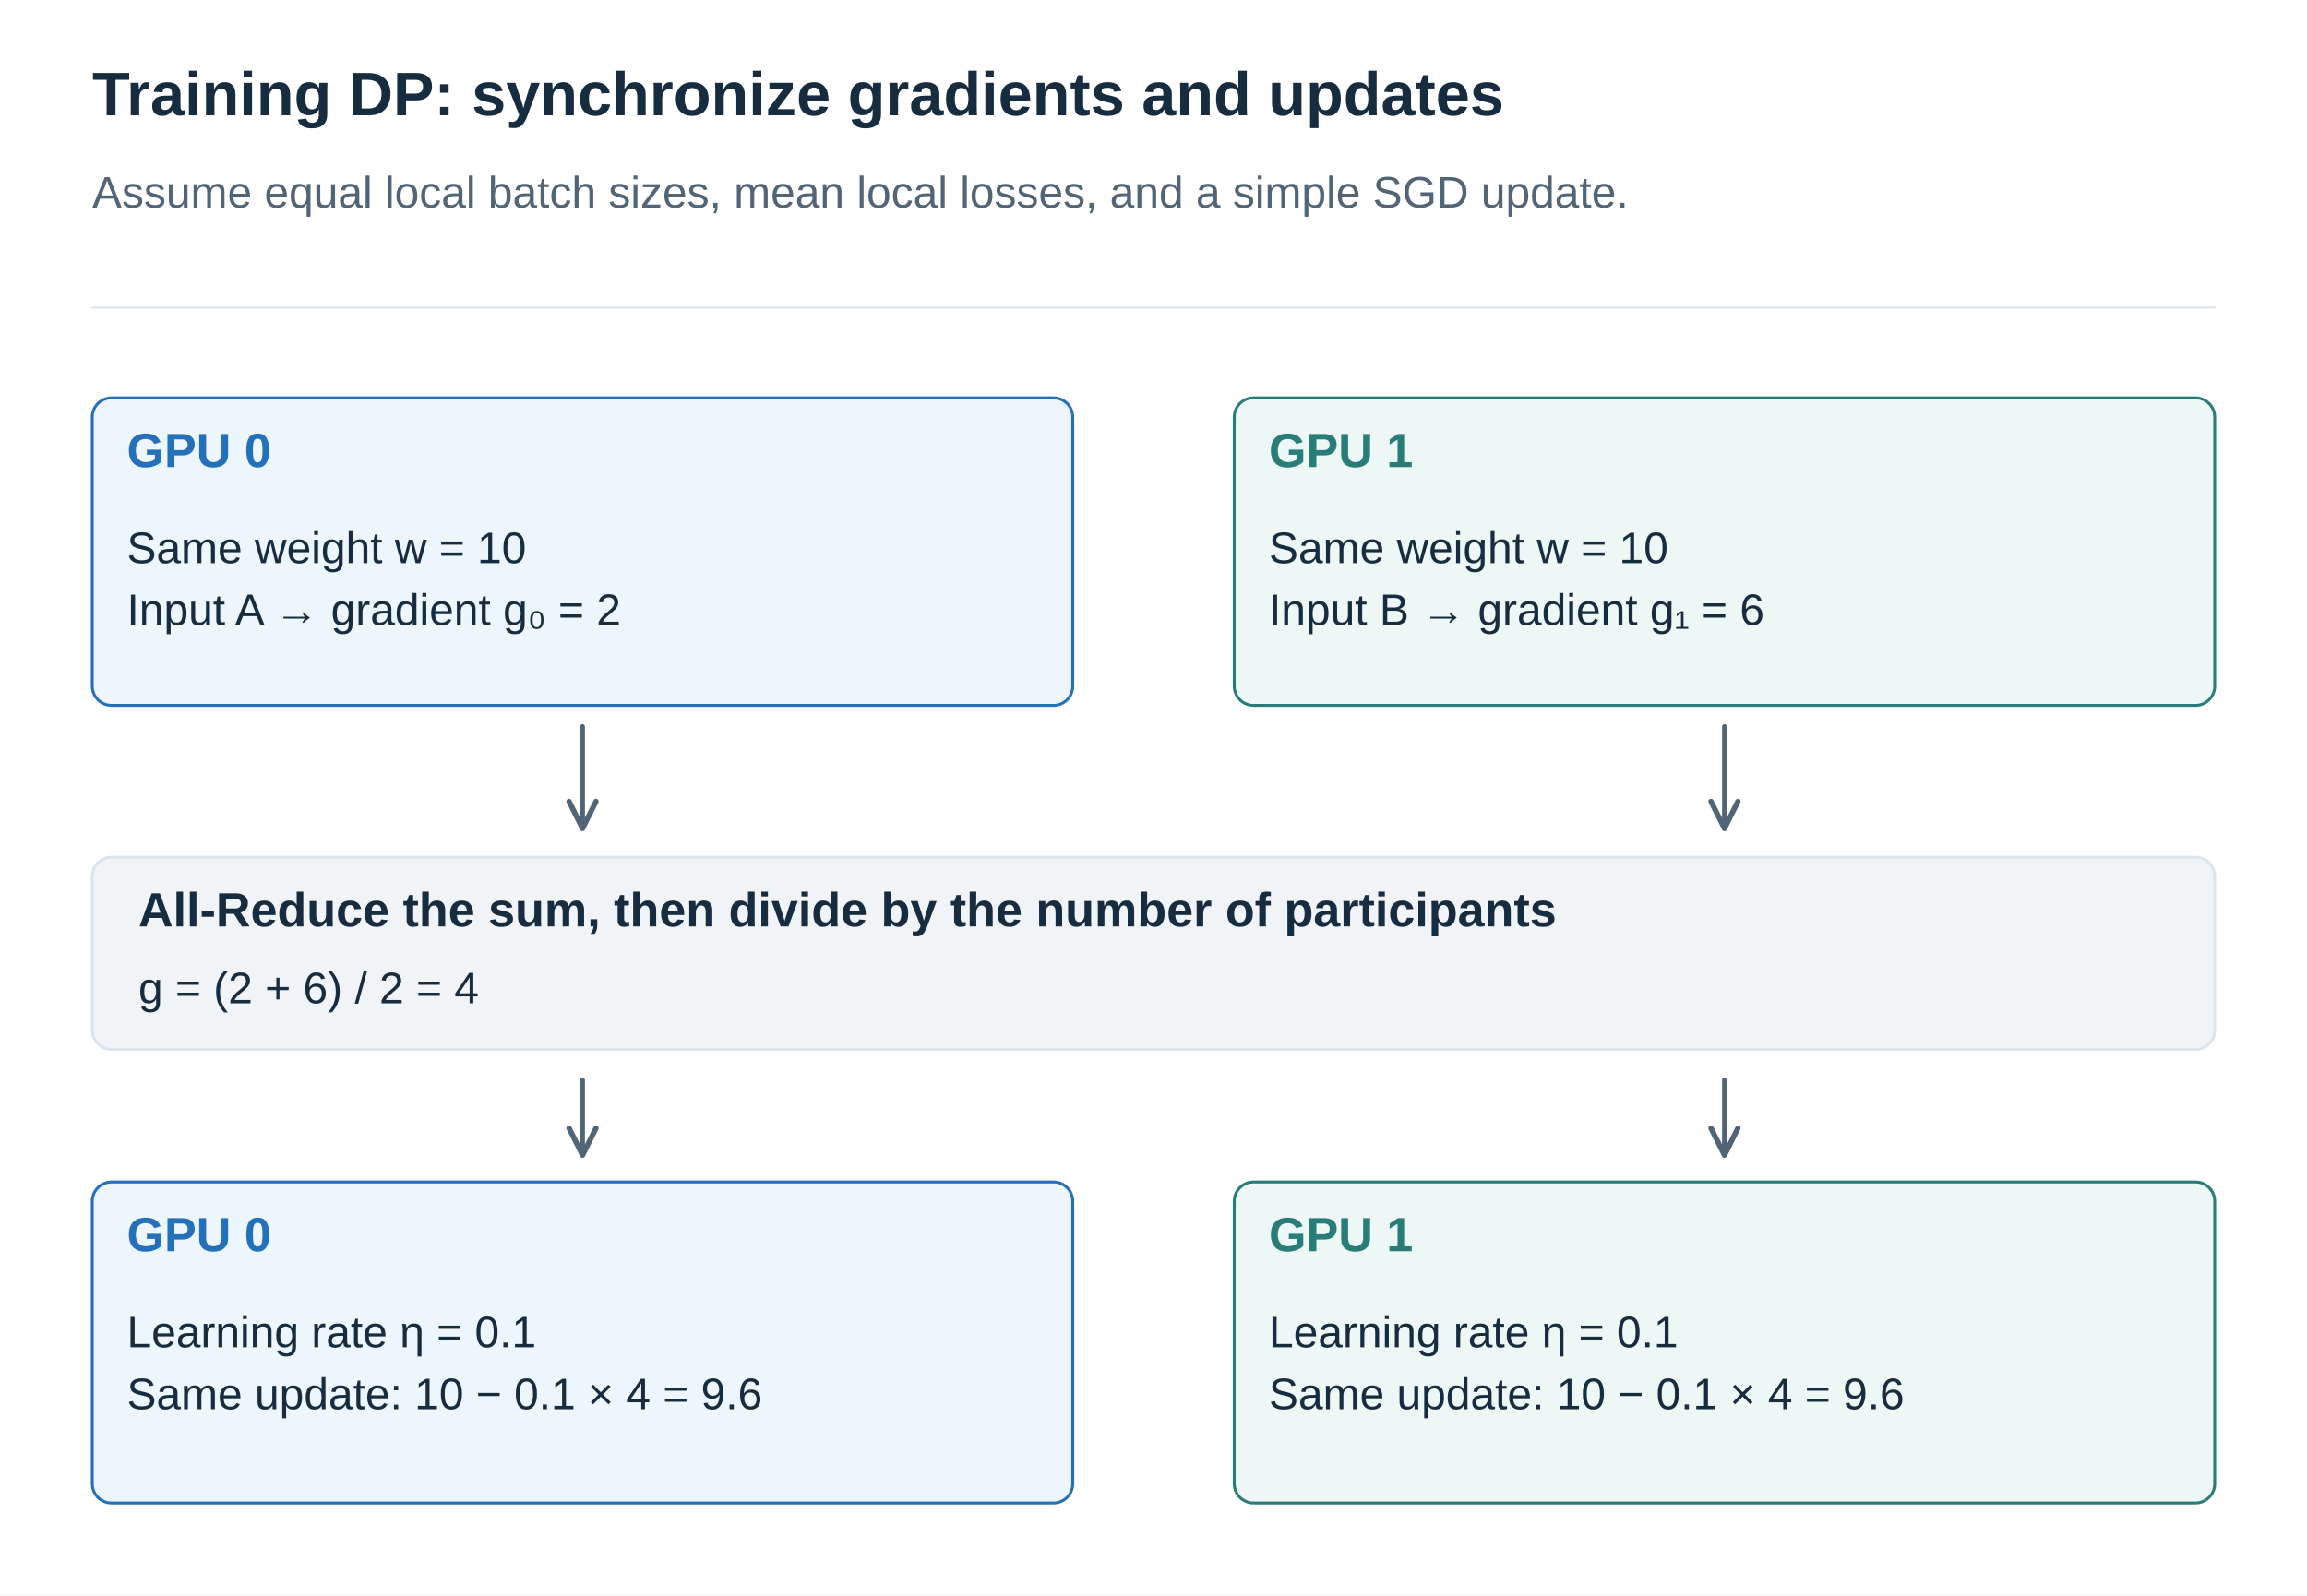
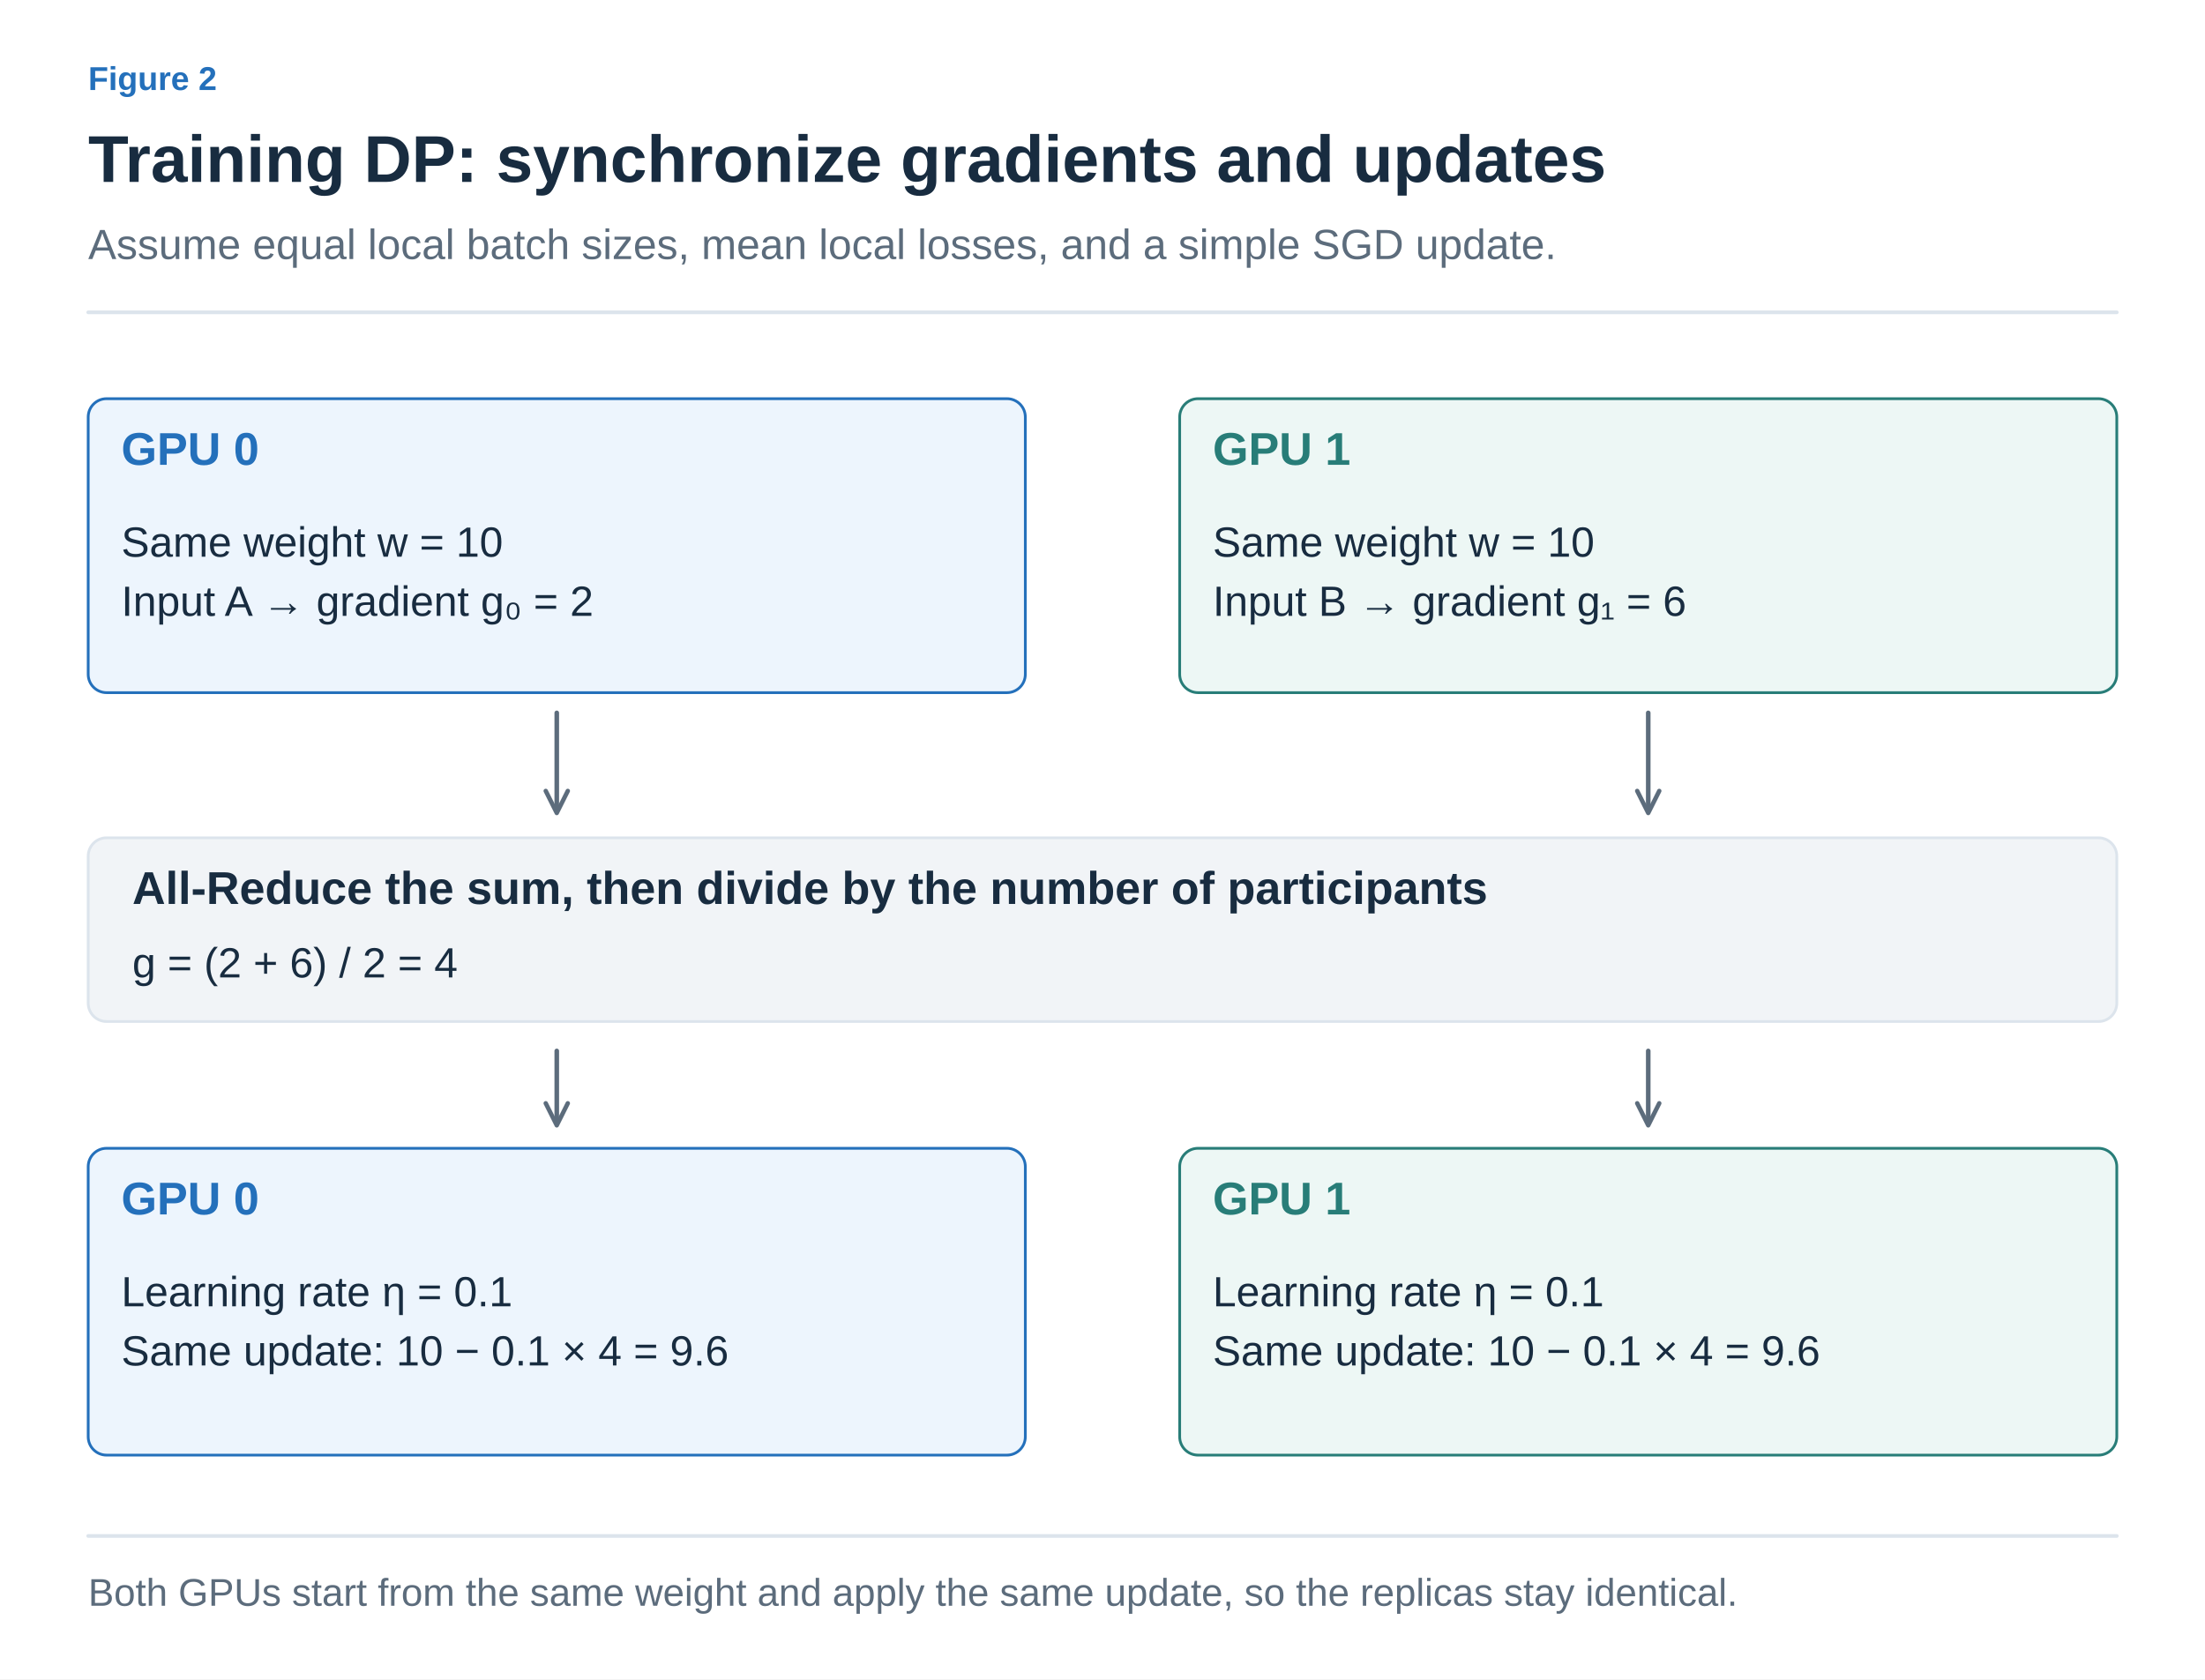
- <svg xmlns="http://www.w3.org/2000/svg" width="1200" height="830" viewBox="0 0 1200 830" role="img" aria-labelledby="title desc">
+ <svg xmlns="http://www.w3.org/2000/svg" width="1200" height="914" viewBox="0 0 1200 914" role="img" aria-labelledby="title desc">
  <defs>
-     <marker id="arrow" viewBox="0 0 10 10" refX="9" refY="5" markerWidth="7" markerHeight="7" orient="auto">
-       <path d="M1 1 L9 5 L1 9" fill="none" stroke="#526577" stroke-width="1.6" />
+     <marker id="arrow-ink" viewBox="0 0 10 10" refX="8" refY="5" markerWidth="6" markerHeight="6" orient="auto">
+       <path d="M1 1 L9 5 L1 9" fill="none" stroke="#182C40" stroke-width="1.6" />
+     </marker>
+     <marker id="arrow-muted" viewBox="0 0 10 10" refX="8" refY="5" markerWidth="6" markerHeight="6" orient="auto">
+       <path d="M1 1 L9 5 L1 9" fill="none" stroke="#5C6C7C" stroke-width="1.6" />
+     </marker>
+     <marker id="arrow-line" viewBox="0 0 10 10" refX="8" refY="5" markerWidth="6" markerHeight="6" orient="auto">
+       <path d="M1 1 L9 5 L1 9" fill="none" stroke="#DCE4EC" stroke-width="1.6" />
+     </marker>
+     <marker id="arrow-paper" viewBox="0 0 10 10" refX="8" refY="5" markerWidth="6" markerHeight="6" orient="auto">
+       <path d="M1 1 L9 5 L1 9" fill="none" stroke="#FFFFFF" stroke-width="1.6" />
+     </marker>
+     <marker id="arrow-blue" viewBox="0 0 10 10" refX="8" refY="5" markerWidth="6" markerHeight="6" orient="auto">
+       <path d="M1 1 L9 5 L1 9" fill="none" stroke="#2470BB" stroke-width="1.6" />
+     </marker>
+     <marker id="arrow-teal" viewBox="0 0 10 10" refX="8" refY="5" markerWidth="6" markerHeight="6" orient="auto">
+       <path d="M1 1 L9 5 L1 9" fill="none" stroke="#287D78" stroke-width="1.6" />
+     </marker>
+     <marker id="arrow-orange" viewBox="0 0 10 10" refX="8" refY="5" markerWidth="6" markerHeight="6" orient="auto">
+       <path d="M1 1 L9 5 L1 9" fill="none" stroke="#B55B22" stroke-width="1.6" />
+     </marker>
+     <marker id="arrow-purple" viewBox="0 0 10 10" refX="8" refY="5" markerWidth="6" markerHeight="6" orient="auto">
+       <path d="M1 1 L9 5 L1 9" fill="none" stroke="#7954A3" stroke-width="1.6" />
+     </marker>
+     <marker id="arrow-gray" viewBox="0 0 10 10" refX="8" refY="5" markerWidth="6" markerHeight="6" orient="auto">
+       <path d="M1 1 L9 5 L1 9" fill="none" stroke="#657789" stroke-width="1.6" />
+     </marker>
+     <marker id="arrow-red" viewBox="0 0 10 10" refX="8" refY="5" markerWidth="6" markerHeight="6" orient="auto">
+       <path d="M1 1 L9 5 L1 9" fill="none" stroke="#B34242" stroke-width="1.6" />
+     </marker>
+     <marker id="arrow-indigo" viewBox="0 0 10 10" refX="8" refY="5" markerWidth="6" markerHeight="6" orient="auto">
+       <path d="M1 1 L9 5 L1 9" fill="none" stroke="#4C60A8" stroke-width="1.6" />
+     </marker>
+     <marker id="arrow-slate" viewBox="0 0 10 10" refX="8" refY="5" markerWidth="6" markerHeight="6" orient="auto">
+       <path d="M1 1 L9 5 L1 9" fill="none" stroke="#8191A0" stroke-width="1.6" />
+     </marker>
+     <marker id="arrow-surface" viewBox="0 0 10 10" refX="8" refY="5" markerWidth="6" markerHeight="6" orient="auto">
+       <path d="M1 1 L9 5 L1 9" fill="none" stroke="#F8FAFC" stroke-width="1.6" />
    </marker>
  </defs>
-   <style>text{font-family:Arial,"Apple SD Gothic Neo","Noto Sans KR",sans-serif}path{stroke-linecap:round;stroke-linejoin:round}</style>
-   <rect width="1200" height="830" fill="white" />
-   <text x="48" y="60.0" fill="#182C40" font-size="32" font-weight="700" text-anchor="start">Training DP: synchronize gradients and updates</text>
-   <text x="48" y="108.0" fill="#526577" font-size="23" font-weight="400" text-anchor="start">Assume equal local batch sizes, mean local losses, and a simple SGD update.</text>
-   <path d="M48,160 H1152" stroke="#DCE4EC" />
-   <rect x="48" y="207" width="510" height="160" rx="10" fill="#EDF5FD" stroke="#2470BB" stroke-width="1.5" />
-   <text x="66" y="243.0" fill="#2470BB" font-size="25" font-weight="700" text-anchor="start">GPU 0</text>
-   <text x="66" y="293.0" fill="#182C40" font-size="23" font-weight="400" text-anchor="start">Same weight w = 10</text>
-   <text x="66" y="325.2" fill="#182C40" font-size="23" font-weight="400" text-anchor="start">Input A → gradient g₀ = 2</text>
-   <rect x="642" y="207" width="510" height="160" rx="10" fill="#EDF7F5" stroke="#287D78" stroke-width="1.5" />
-   <text x="660" y="243.0" fill="#287D78" font-size="25" font-weight="700" text-anchor="start">GPU 1</text>
-   <text x="660" y="293.0" fill="#182C40" font-size="23" font-weight="400" text-anchor="start">Same weight w = 10</text>
-   <text x="660" y="325.2" fill="#182C40" font-size="23" font-weight="400" text-anchor="start">Input B → gradient g₁ = 6</text>
-   <path d="M303,378 L303,431" stroke="#526577" stroke-width="2.5" fill="none" marker-end="url(#arrow)" />
-   <path d="M897,378 L897,431" stroke="#526577" stroke-width="2.5" fill="none" marker-end="url(#arrow)" />
-   <rect x="48" y="446" width="1104" height="100" rx="10" fill="#F1F4F7" stroke="#DCE4EC" stroke-width="1.5" />
-   <text x="72" y="482.0" fill="#182C40" font-size="25" font-weight="700" text-anchor="start">All-Reduce the sum, then divide by the number of participants</text>
-   <text x="72" y="522.0" fill="#182C40" font-size="23" font-weight="400" text-anchor="start">g = (2 + 6) / 2 = 4</text>
-   <path d="M303,562 L303,601" stroke="#526577" stroke-width="2.5" fill="none" marker-end="url(#arrow)" />
-   <rect x="48" y="615" width="510" height="167" rx="10" fill="#EDF5FD" stroke="#2470BB" stroke-width="1.5" />
-   <text x="66" y="651.0" fill="#2470BB" font-size="25" font-weight="700" text-anchor="start">GPU 0</text>
-   <text x="66" y="701.0" fill="#182C40" font-size="23" font-weight="400" text-anchor="start">Learning rate η = 0.1</text>
-   <text x="66" y="733.2" fill="#182C40" font-size="23" font-weight="400" text-anchor="start">Same update: 10 − 0.1 × 4 = 9.6</text>
-   <path d="M897,562 L897,601" stroke="#526577" stroke-width="2.5" fill="none" marker-end="url(#arrow)" />
-   <rect x="642" y="615" width="510" height="167" rx="10" fill="#EDF7F5" stroke="#287D78" stroke-width="1.5" />
-   <text x="660" y="651.0" fill="#287D78" font-size="25" font-weight="700" text-anchor="start">GPU 1</text>
-   <text x="660" y="701.0" fill="#182C40" font-size="23" font-weight="400" text-anchor="start">Learning rate η = 0.1</text>
-   <text x="660" y="733.2" fill="#182C40" font-size="23" font-weight="400" text-anchor="start">Same update: 10 − 0.1 × 4 = 9.6</text>
+   <style>text{font-family:Arial,"Apple SD Gothic Neo","Noto Sans KR",sans-serif}text[font-family]{font-family:Menlo,Consolas,monospace}path{stroke-linecap:round;stroke-linejoin:round}</style>
+   <rect width="100%" height="100%" fill="white" />
+   <text x="48" y="49" fill="#2470BB" font-size="18" font-weight="600" text-anchor="start" data-max-width="1104">Figure 2</text>
+   <text x="48" y="99" fill="#182C40" font-size="36" font-weight="700" text-anchor="start" data-max-width="1104">Training DP: synchronize gradients and updates</text>
+   <text x="48" y="141" fill="#5C6C7C" font-size="23" font-weight="400" text-anchor="start" data-max-width="1104">Assume equal local batch sizes, mean local losses, and a simple SGD update.</text>
+   <path d="M48,170 H1152" stroke="#DCE4EC" stroke-width="2" />
+   <g transform="translate(48 206) scale(1)" data-panel="1">
+     <g transform="translate(-48 -196)">
+       <rect x="48" y="207" width="510" height="160" rx="10" fill="#EDF5FD" stroke="#2470BB" stroke-width="1.5" />
+       <text x="66" y="243" fill="#2470BB" font-size="25" font-weight="700" text-anchor="start">GPU 0</text>
+       <text x="66" y="293" fill="#182C40" font-size="23" font-weight="400" text-anchor="start">Same weight w = 10</text>
+       <text x="66" y="325.2" fill="#182C40" font-size="23" font-weight="400" text-anchor="start">Input A → gradient g₀ = 2</text>
+       <rect x="642" y="207" width="510" height="160" rx="10" fill="#EDF7F5" stroke="#287D78" stroke-width="1.5" />
+       <text x="660" y="243" fill="#287D78" font-size="25" font-weight="700" text-anchor="start">GPU 1</text>
+       <text x="660" y="293" fill="#182C40" font-size="23" font-weight="400" text-anchor="start">Same weight w = 10</text>
+       <text x="660" y="325.2" fill="#182C40" font-size="23" font-weight="400" text-anchor="start">Input B → gradient g₁ = 6</text>
+       <path d="M303,378 L303,431" stroke="#5C6C7C" stroke-width="2.5" fill="none" marker-end="url(#arrow-muted)" />
+       <path d="M897,378 L897,431" stroke="#5C6C7C" stroke-width="2.5" fill="none" marker-end="url(#arrow-muted)" />
+       <rect x="48" y="446" width="1104" height="100" rx="10" fill="#F1F4F7" stroke="#DCE4EC" stroke-width="1.5" />
+       <text x="72" y="482" fill="#182C40" font-size="25" font-weight="700" text-anchor="start">All-Reduce the sum, then divide by the number of participants</text>
+       <text x="72" y="522" fill="#182C40" font-size="23" font-weight="400" text-anchor="start">g = (2 + 6) / 2 = 4</text>
+       <path d="M303,562 L303,601" stroke="#5C6C7C" stroke-width="2.5" fill="none" marker-end="url(#arrow-muted)" />
+       <rect x="48" y="615" width="510" height="167" rx="10" fill="#EDF5FD" stroke="#2470BB" stroke-width="1.5" />
+       <text x="66" y="651" fill="#2470BB" font-size="25" font-weight="700" text-anchor="start">GPU 0</text>
+       <text x="66" y="701" fill="#182C40" font-size="23" font-weight="400" text-anchor="start">Learning rate η = 0.1</text>
+       <text x="66" y="733.2" fill="#182C40" font-size="23" font-weight="400" text-anchor="start">Same update: 10 − 0.1 × 4 = 9.6</text>
+       <path d="M897,562 L897,601" stroke="#5C6C7C" stroke-width="2.5" fill="none" marker-end="url(#arrow-muted)" />
+       <rect x="642" y="615" width="510" height="167" rx="10" fill="#EDF7F5" stroke="#287D78" stroke-width="1.5" />
+       <text x="660" y="651" fill="#287D78" font-size="25" font-weight="700" text-anchor="start">GPU 1</text>
+       <text x="660" y="701" fill="#182C40" font-size="23" font-weight="400" text-anchor="start">Learning rate η = 0.1</text>
+       <text x="660" y="733.2" fill="#182C40" font-size="23" font-weight="400" text-anchor="start">Same update: 10 − 0.1 × 4 = 9.6</text>
+     </g>
+   </g>
+   <path d="M48,836 H1152" stroke="#DCE4EC" stroke-width="2" />
+   <text x="48" y="874" fill="#5C6C7C" font-size="21" font-weight="400" text-anchor="start" data-max-width="1104">Both GPUs start from the same weight and apply the same update, so the replicas stay identical.</text>
</svg>
